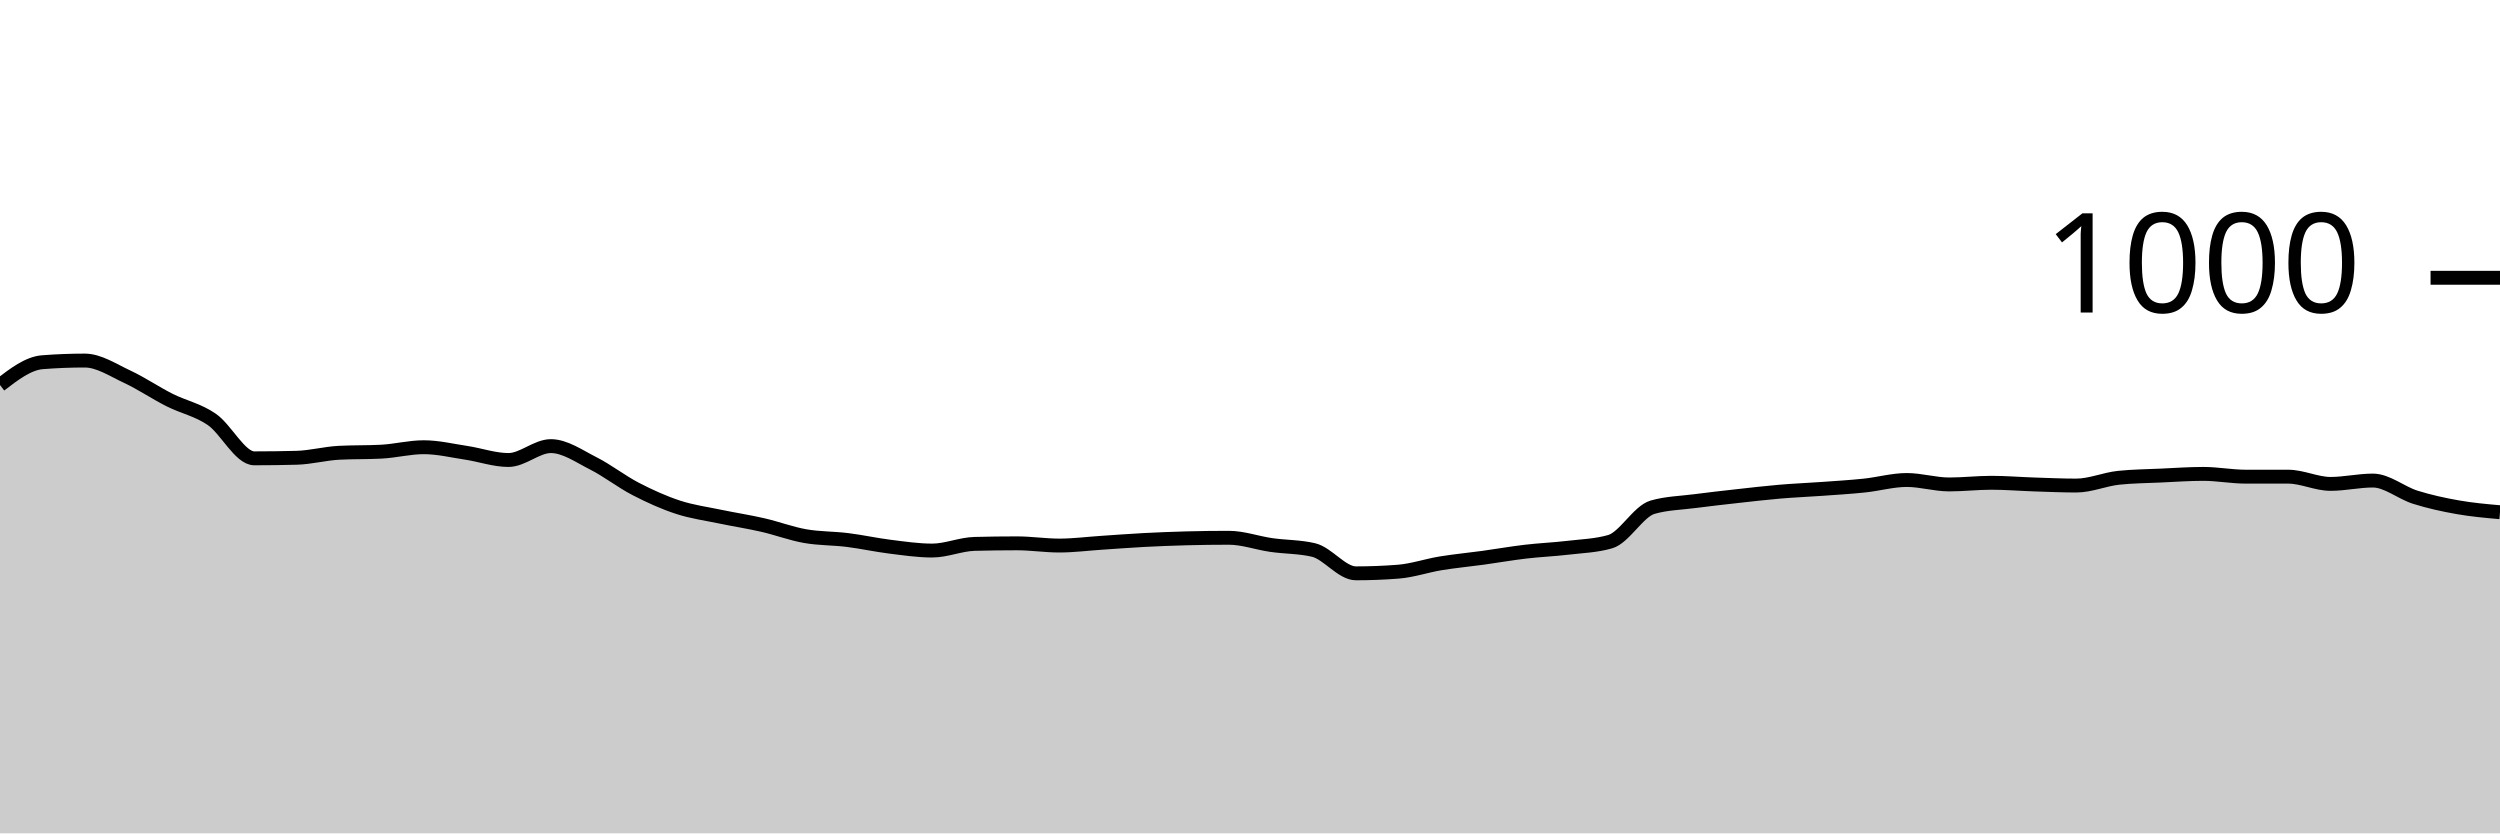
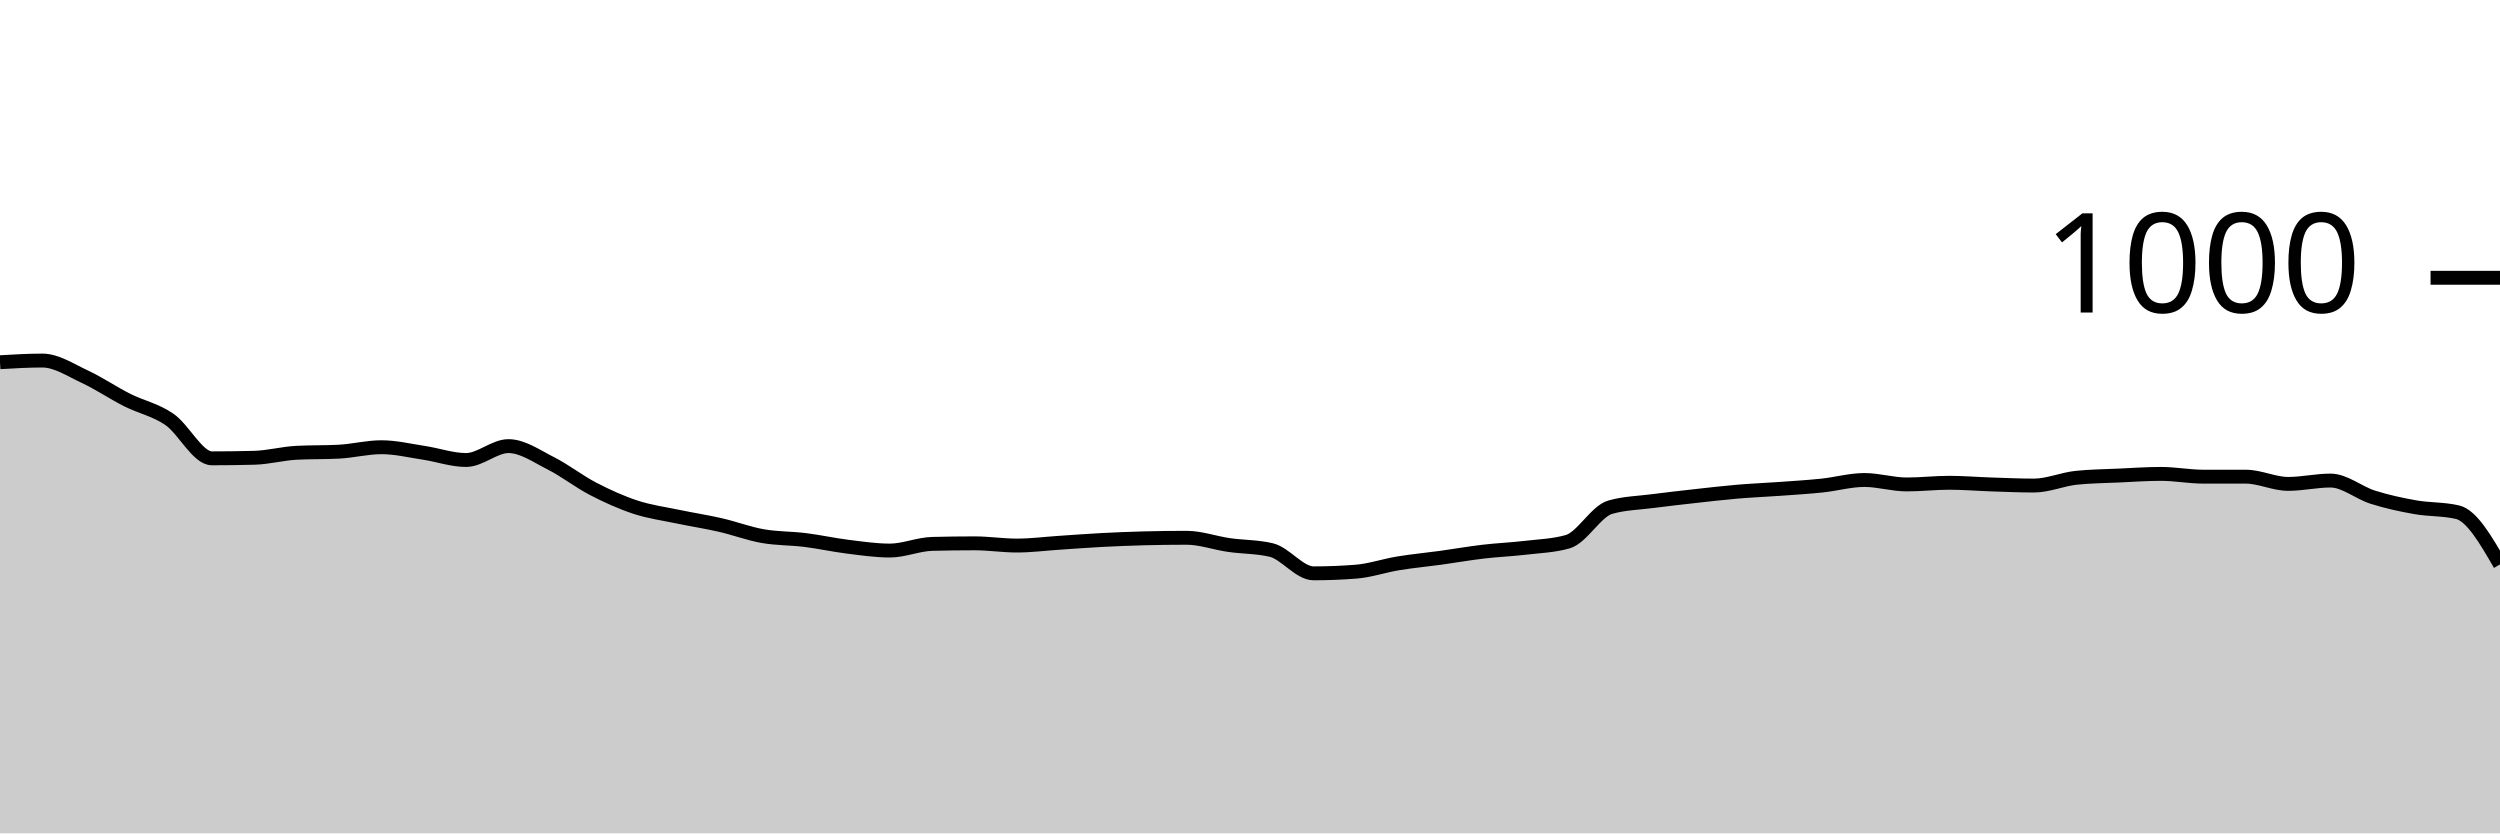
<svg xmlns="http://www.w3.org/2000/svg" viewBox="0 0 180 60">
  <g transform="translate(0,20)">
-     <path class="area" fill="rgba(0, 0, 0, 0.2)" d="M0,7.72C1.017,6.94,2.034,6.16,3.051,6.08C4.068,6,5.085,5.96,6.102,5.96C7.119,5.96,8.136,6.647,9.153,7.12C10.169,7.593,11.186,8.287,12.203,8.8C13.22,9.313,14.237,9.5,15.254,10.2C16.271,10.9,17.288,13,18.305,13C19.322,13,20.339,12.987,21.356,12.96C22.373,12.933,23.39,12.653,24.407,12.6C25.424,12.547,26.441,12.573,27.458,12.52C28.475,12.467,29.492,12.2,30.508,12.2C31.525,12.2,32.542,12.447,33.559,12.6C34.576,12.753,35.593,13.12,36.61,13.12C37.627,13.12,38.644,12.12,39.661,12.12C40.678,12.12,41.695,12.847,42.712,13.36C43.729,13.873,44.746,14.673,45.763,15.2C46.78,15.727,47.797,16.187,48.814,16.52C49.831,16.853,50.847,16.987,51.864,17.2C52.881,17.413,53.898,17.567,54.915,17.8C55.932,18.033,56.949,18.42,57.966,18.6C58.983,18.78,60,18.753,61.017,18.88C62.034,19.007,63.051,19.233,64.068,19.36C65.085,19.487,66.102,19.64,67.119,19.64C68.136,19.64,69.153,19.187,70.169,19.16C71.186,19.133,72.203,19.12,73.22,19.12C74.237,19.12,75.254,19.28,76.271,19.28C77.288,19.28,78.305,19.147,79.322,19.08C80.339,19.013,81.356,18.933,82.373,18.88C83.39,18.827,84.407,18.787,85.424,18.76C86.441,18.733,87.458,18.72,88.475,18.72C89.492,18.72,90.508,19.093,91.525,19.24C92.542,19.387,93.559,19.36,94.576,19.6C95.593,19.84,96.61,21.28,97.627,21.28C98.644,21.28,99.661,21.24,100.678,21.16C101.695,21.08,102.712,20.727,103.729,20.56C104.746,20.393,105.763,20.3,106.78,20.16C107.797,20.02,108.814,19.84,109.831,19.72C110.847,19.6,111.864,19.56,112.881,19.44C113.898,19.32,114.915,19.293,115.932,19C116.949,18.707,117.966,16.813,118.983,16.52C120,16.227,121.017,16.213,122.034,16.08C123.051,15.947,124.068,15.833,125.085,15.72C126.102,15.607,127.119,15.487,128.136,15.4C129.153,15.313,130.169,15.273,131.186,15.2C132.203,15.127,133.22,15.067,134.237,14.96C135.254,14.853,136.271,14.56,137.288,14.56C138.305,14.56,139.322,14.88,140.339,14.88C141.356,14.88,142.373,14.76,143.39,14.76C144.407,14.76,145.424,14.847,146.441,14.88C147.458,14.913,148.475,14.96,149.492,14.96C150.508,14.96,151.525,14.507,152.542,14.4C153.559,14.293,154.576,14.287,155.593,14.24C156.61,14.193,157.627,14.12,158.644,14.12C159.661,14.12,160.678,14.32,161.695,14.32C162.712,14.32,163.729,14.32,164.746,14.32C165.763,14.32,166.78,14.84,167.797,14.84C168.814,14.84,169.831,14.6,170.847,14.6C171.864,14.6,172.881,15.48,173.898,15.8C174.915,16.12,175.932,16.34,176.949,16.52C177.966,16.7,178.983,16.79,180,16.88L180,40C178.983,40,177.966,40,176.949,40C175.932,40,174.915,40,173.898,40C172.881,40,171.864,40,170.847,40C169.831,40,168.814,40,167.797,40C166.78,40,165.763,40,164.746,40C163.729,40,162.712,40,161.695,40C160.678,40,159.661,40,158.644,40C157.627,40,156.61,40,155.593,40C154.576,40,153.559,40,152.542,40C151.525,40,150.508,40,149.492,40C148.475,40,147.458,40,146.441,40C145.424,40,144.407,40,143.39,40C142.373,40,141.356,40,140.339,40C139.322,40,138.305,40,137.288,40C136.271,40,135.254,40,134.237,40C133.22,40,132.203,40,131.186,40C130.169,40,129.153,40,128.136,40C127.119,40,126.102,40,125.085,40C124.068,40,123.051,40,122.034,40C121.017,40,120,40,118.983,40C117.966,40,116.949,40,115.932,40C114.915,40,113.898,40,112.881,40C111.864,40,110.847,40,109.831,40C108.814,40,107.797,40,106.78,40C105.763,40,104.746,40,103.729,40C102.712,40,101.695,40,100.678,40C99.661,40,98.644,40,97.627,40C96.61,40,95.593,40,94.576,40C93.559,40,92.542,40,91.525,40C90.508,40,89.492,40,88.475,40C87.458,40,86.441,40,85.424,40C84.407,40,83.39,40,82.373,40C81.356,40,80.339,40,79.322,40C78.305,40,77.288,40,76.271,40C75.254,40,74.237,40,73.22,40C72.203,40,71.186,40,70.169,40C69.153,40,68.136,40,67.119,40C66.102,40,65.085,40,64.068,40C63.051,40,62.034,40,61.017,40C60,40,58.983,40,57.966,40C56.949,40,55.932,40,54.915,40C53.898,40,52.881,40,51.864,40C50.847,40,49.831,40,48.814,40C47.797,40,46.78,40,45.763,40C44.746,40,43.729,40,42.712,40C41.695,40,40.678,40,39.661,40C38.644,40,37.627,40,36.61,40C35.593,40,34.576,40,33.559,40C32.542,40,31.525,40,30.508,40C29.492,40,28.475,40,27.458,40C26.441,40,25.424,40,24.407,40C23.39,40,22.373,40,21.356,40C20.339,40,19.322,40,18.305,40C17.288,40,16.271,40,15.254,40C14.237,40,13.22,40,12.203,40C11.186,40,10.169,40,9.153,40C8.136,40,7.119,40,6.102,40C5.085,40,4.068,40,3.051,40C2.034,40,1.017,40,0,40Z" />
-     <path class="line" stroke="black" fill="none" d="M0,7.72C1.017,6.94,2.034,6.16,3.051,6.08C4.068,6,5.085,5.96,6.102,5.96C7.119,5.96,8.136,6.647,9.153,7.12C10.169,7.593,11.186,8.287,12.203,8.8C13.22,9.313,14.237,9.5,15.254,10.2C16.271,10.9,17.288,13,18.305,13C19.322,13,20.339,12.987,21.356,12.96C22.373,12.933,23.39,12.653,24.407,12.6C25.424,12.547,26.441,12.573,27.458,12.52C28.475,12.467,29.492,12.2,30.508,12.2C31.525,12.2,32.542,12.447,33.559,12.6C34.576,12.753,35.593,13.12,36.61,13.12C37.627,13.12,38.644,12.12,39.661,12.12C40.678,12.12,41.695,12.847,42.712,13.36C43.729,13.873,44.746,14.673,45.763,15.2C46.78,15.727,47.797,16.187,48.814,16.52C49.831,16.853,50.847,16.987,51.864,17.2C52.881,17.413,53.898,17.567,54.915,17.8C55.932,18.033,56.949,18.42,57.966,18.6C58.983,18.78,60,18.753,61.017,18.88C62.034,19.007,63.051,19.233,64.068,19.36C65.085,19.487,66.102,19.64,67.119,19.64C68.136,19.64,69.153,19.187,70.169,19.16C71.186,19.133,72.203,19.12,73.22,19.12C74.237,19.12,75.254,19.28,76.271,19.28C77.288,19.28,78.305,19.147,79.322,19.08C80.339,19.013,81.356,18.933,82.373,18.88C83.39,18.827,84.407,18.787,85.424,18.76C86.441,18.733,87.458,18.72,88.475,18.72C89.492,18.72,90.508,19.093,91.525,19.24C92.542,19.387,93.559,19.36,94.576,19.6C95.593,19.84,96.61,21.28,97.627,21.28C98.644,21.28,99.661,21.24,100.678,21.16C101.695,21.08,102.712,20.727,103.729,20.56C104.746,20.393,105.763,20.3,106.78,20.16C107.797,20.02,108.814,19.84,109.831,19.72C110.847,19.6,111.864,19.56,112.881,19.44C113.898,19.32,114.915,19.293,115.932,19C116.949,18.707,117.966,16.813,118.983,16.52C120,16.227,121.017,16.213,122.034,16.08C123.051,15.947,124.068,15.833,125.085,15.72C126.102,15.607,127.119,15.487,128.136,15.4C129.153,15.313,130.169,15.273,131.186,15.2C132.203,15.127,133.22,15.067,134.237,14.96C135.254,14.853,136.271,14.56,137.288,14.56C138.305,14.56,139.322,14.88,140.339,14.88C141.356,14.88,142.373,14.76,143.39,14.76C144.407,14.76,145.424,14.847,146.441,14.88C147.458,14.913,148.475,14.96,149.492,14.96C150.508,14.96,151.525,14.507,152.542,14.4C153.559,14.293,154.576,14.287,155.593,14.24C156.61,14.193,157.627,14.12,158.644,14.12C159.661,14.12,160.678,14.32,161.695,14.32C162.712,14.32,163.729,14.32,164.746,14.32C165.763,14.32,166.78,14.84,167.797,14.84C168.814,14.84,169.831,14.6,170.847,14.6C171.864,14.6,172.881,15.48,173.898,15.8C174.915,16.12,175.932,16.34,176.949,16.52C177.966,16.7,178.983,16.79,180,16.88" />
+     <path class="area" fill="rgba(0, 0, 0, 0.2)" d="M0,6.08C1.017,6.02,2.034,5.96,3.051,5.96C4.068,5.96,5.085,6.647,6.102,7.12C7.119,7.593,8.136,8.287,9.153,8.8C10.169,9.313,11.186,9.5,12.203,10.2C13.22,10.9,14.237,13,15.254,13C16.271,13,17.288,12.987,18.305,12.96C19.322,12.933,20.339,12.653,21.356,12.6C22.373,12.547,23.39,12.573,24.407,12.52C25.424,12.467,26.441,12.2,27.458,12.2C28.475,12.2,29.492,12.447,30.508,12.6C31.525,12.753,32.542,13.12,33.559,13.12C34.576,13.12,35.593,12.12,36.61,12.12C37.627,12.12,38.644,12.847,39.661,13.36C40.678,13.873,41.695,14.673,42.712,15.2C43.729,15.727,44.746,16.187,45.763,16.52C46.78,16.853,47.797,16.987,48.814,17.2C49.831,17.413,50.847,17.567,51.864,17.8C52.881,18.033,53.898,18.42,54.915,18.6C55.932,18.78,56.949,18.753,57.966,18.88C58.983,19.007,60,19.233,61.017,19.36C62.034,19.487,63.051,19.64,64.068,19.64C65.085,19.64,66.102,19.187,67.119,19.16C68.136,19.133,69.153,19.12,70.169,19.12C71.186,19.12,72.203,19.28,73.22,19.28C74.237,19.28,75.254,19.147,76.271,19.08C77.288,19.013,78.305,18.933,79.322,18.88C80.339,18.827,81.356,18.787,82.373,18.76C83.39,18.733,84.407,18.72,85.424,18.72C86.441,18.72,87.458,19.093,88.475,19.24C89.492,19.387,90.508,19.36,91.525,19.6C92.542,19.84,93.559,21.28,94.576,21.28C95.593,21.28,96.61,21.24,97.627,21.16C98.644,21.08,99.661,20.727,100.678,20.56C101.695,20.393,102.712,20.3,103.729,20.16C104.746,20.02,105.763,19.84,106.78,19.72C107.797,19.6,108.814,19.56,109.831,19.44C110.847,19.32,111.864,19.293,112.881,19C113.898,18.707,114.915,16.813,115.932,16.52C116.949,16.227,117.966,16.213,118.983,16.08C120,15.947,121.017,15.833,122.034,15.72C123.051,15.607,124.068,15.487,125.085,15.4C126.102,15.313,127.119,15.273,128.136,15.2C129.153,15.127,130.169,15.067,131.186,14.96C132.203,14.853,133.22,14.56,134.237,14.56C135.254,14.56,136.271,14.88,137.288,14.88C138.305,14.88,139.322,14.76,140.339,14.76C141.356,14.76,142.373,14.847,143.39,14.88C144.407,14.913,145.424,14.96,146.441,14.96C147.458,14.96,148.475,14.507,149.492,14.4C150.508,14.293,151.525,14.287,152.542,14.24C153.559,14.193,154.576,14.12,155.593,14.12C156.61,14.12,157.627,14.32,158.644,14.32C159.661,14.32,160.678,14.32,161.695,14.32C162.712,14.32,163.729,14.84,164.746,14.84C165.763,14.84,166.78,14.6,167.797,14.6C168.814,14.6,169.831,15.48,170.847,15.8C171.864,16.12,172.881,16.34,173.898,16.52C174.915,16.7,175.932,16.64,176.949,16.88C177.966,17.12,178.983,18.88,180,20.64L180,40C178.983,40,177.966,40,176.949,40C175.932,40,174.915,40,173.898,40C172.881,40,171.864,40,170.847,40C169.831,40,168.814,40,167.797,40C166.78,40,165.763,40,164.746,40C163.729,40,162.712,40,161.695,40C160.678,40,159.661,40,158.644,40C157.627,40,156.61,40,155.593,40C154.576,40,153.559,40,152.542,40C151.525,40,150.508,40,149.492,40C148.475,40,147.458,40,146.441,40C145.424,40,144.407,40,143.39,40C142.373,40,141.356,40,140.339,40C139.322,40,138.305,40,137.288,40C136.271,40,135.254,40,134.237,40C133.22,40,132.203,40,131.186,40C130.169,40,129.153,40,128.136,40C127.119,40,126.102,40,125.085,40C124.068,40,123.051,40,122.034,40C121.017,40,120,40,118.983,40C117.966,40,116.949,40,115.932,40C114.915,40,113.898,40,112.881,40C111.864,40,110.847,40,109.831,40C108.814,40,107.797,40,106.78,40C105.763,40,104.746,40,103.729,40C102.712,40,101.695,40,100.678,40C99.661,40,98.644,40,97.627,40C96.61,40,95.593,40,94.576,40C93.559,40,92.542,40,91.525,40C90.508,40,89.492,40,88.475,40C87.458,40,86.441,40,85.424,40C84.407,40,83.39,40,82.373,40C81.356,40,80.339,40,79.322,40C78.305,40,77.288,40,76.271,40C75.254,40,74.237,40,73.22,40C72.203,40,71.186,40,70.169,40C69.153,40,68.136,40,67.119,40C66.102,40,65.085,40,64.068,40C63.051,40,62.034,40,61.017,40C60,40,58.983,40,57.966,40C56.949,40,55.932,40,54.915,40C53.898,40,52.881,40,51.864,40C50.847,40,49.831,40,48.814,40C47.797,40,46.78,40,45.763,40C44.746,40,43.729,40,42.712,40C41.695,40,40.678,40,39.661,40C38.644,40,37.627,40,36.61,40C35.593,40,34.576,40,33.559,40C32.542,40,31.525,40,30.508,40C29.492,40,28.475,40,27.458,40C26.441,40,25.424,40,24.407,40C23.39,40,22.373,40,21.356,40C20.339,40,19.322,40,18.305,40C17.288,40,16.271,40,15.254,40C14.237,40,13.22,40,12.203,40C11.186,40,10.169,40,9.153,40C8.136,40,7.119,40,6.102,40C5.085,40,4.068,40,3.051,40C2.034,40,1.017,40,0,40Z" />
+     <path class="line" stroke="black" fill="none" d="M0,6.08C1.017,6.02,2.034,5.96,3.051,5.96C4.068,5.96,5.085,6.647,6.102,7.12C7.119,7.593,8.136,8.287,9.153,8.8C10.169,9.313,11.186,9.5,12.203,10.2C13.22,10.9,14.237,13,15.254,13C16.271,13,17.288,12.987,18.305,12.96C19.322,12.933,20.339,12.653,21.356,12.6C22.373,12.547,23.39,12.573,24.407,12.52C25.424,12.467,26.441,12.2,27.458,12.2C28.475,12.2,29.492,12.447,30.508,12.6C31.525,12.753,32.542,13.12,33.559,13.12C34.576,13.12,35.593,12.12,36.61,12.12C37.627,12.12,38.644,12.847,39.661,13.36C40.678,13.873,41.695,14.673,42.712,15.2C43.729,15.727,44.746,16.187,45.763,16.52C46.78,16.853,47.797,16.987,48.814,17.2C49.831,17.413,50.847,17.567,51.864,17.8C52.881,18.033,53.898,18.42,54.915,18.6C55.932,18.78,56.949,18.753,57.966,18.88C58.983,19.007,60,19.233,61.017,19.36C62.034,19.487,63.051,19.64,64.068,19.64C65.085,19.64,66.102,19.187,67.119,19.16C68.136,19.133,69.153,19.12,70.169,19.12C71.186,19.12,72.203,19.28,73.22,19.28C74.237,19.28,75.254,19.147,76.271,19.08C77.288,19.013,78.305,18.933,79.322,18.88C80.339,18.827,81.356,18.787,82.373,18.76C83.39,18.733,84.407,18.72,85.424,18.72C86.441,18.72,87.458,19.093,88.475,19.24C89.492,19.387,90.508,19.36,91.525,19.6C92.542,19.84,93.559,21.28,94.576,21.28C95.593,21.28,96.61,21.24,97.627,21.16C98.644,21.08,99.661,20.727,100.678,20.56C101.695,20.393,102.712,20.3,103.729,20.16C104.746,20.02,105.763,19.84,106.78,19.72C107.797,19.6,108.814,19.56,109.831,19.44C110.847,19.32,111.864,19.293,112.881,19C113.898,18.707,114.915,16.813,115.932,16.52C116.949,16.227,117.966,16.213,118.983,16.08C120,15.947,121.017,15.833,122.034,15.72C123.051,15.607,124.068,15.487,125.085,15.4C126.102,15.313,127.119,15.273,128.136,15.2C129.153,15.127,130.169,15.067,131.186,14.96C132.203,14.853,133.22,14.56,134.237,14.56C135.254,14.56,136.271,14.88,137.288,14.88C138.305,14.88,139.322,14.76,140.339,14.76C141.356,14.76,142.373,14.847,143.39,14.88C144.407,14.913,145.424,14.96,146.441,14.96C147.458,14.96,148.475,14.507,149.492,14.4C150.508,14.293,151.525,14.287,152.542,14.24C153.559,14.193,154.576,14.12,155.593,14.12C156.61,14.12,157.627,14.32,158.644,14.32C159.661,14.32,160.678,14.32,161.695,14.32C162.712,14.32,163.729,14.84,164.746,14.84C165.763,14.84,166.78,14.6,167.797,14.6C168.814,14.6,169.831,15.48,170.847,15.8C171.864,16.12,172.881,16.34,173.898,16.52C174.915,16.7,175.932,16.64,176.949,16.88C177.966,17.12,178.983,18.88,180,20.64" />
    <path class="axis-ceiling" stroke-width="1" stroke="black" fill="none" d="M175,0L180,0" />
    <text class="axis-ceiling-label" font-family="sans-serif" text-anchor="end" font-size="10px" x="170" y="2.5">1000</text>
  </g>
</svg>
